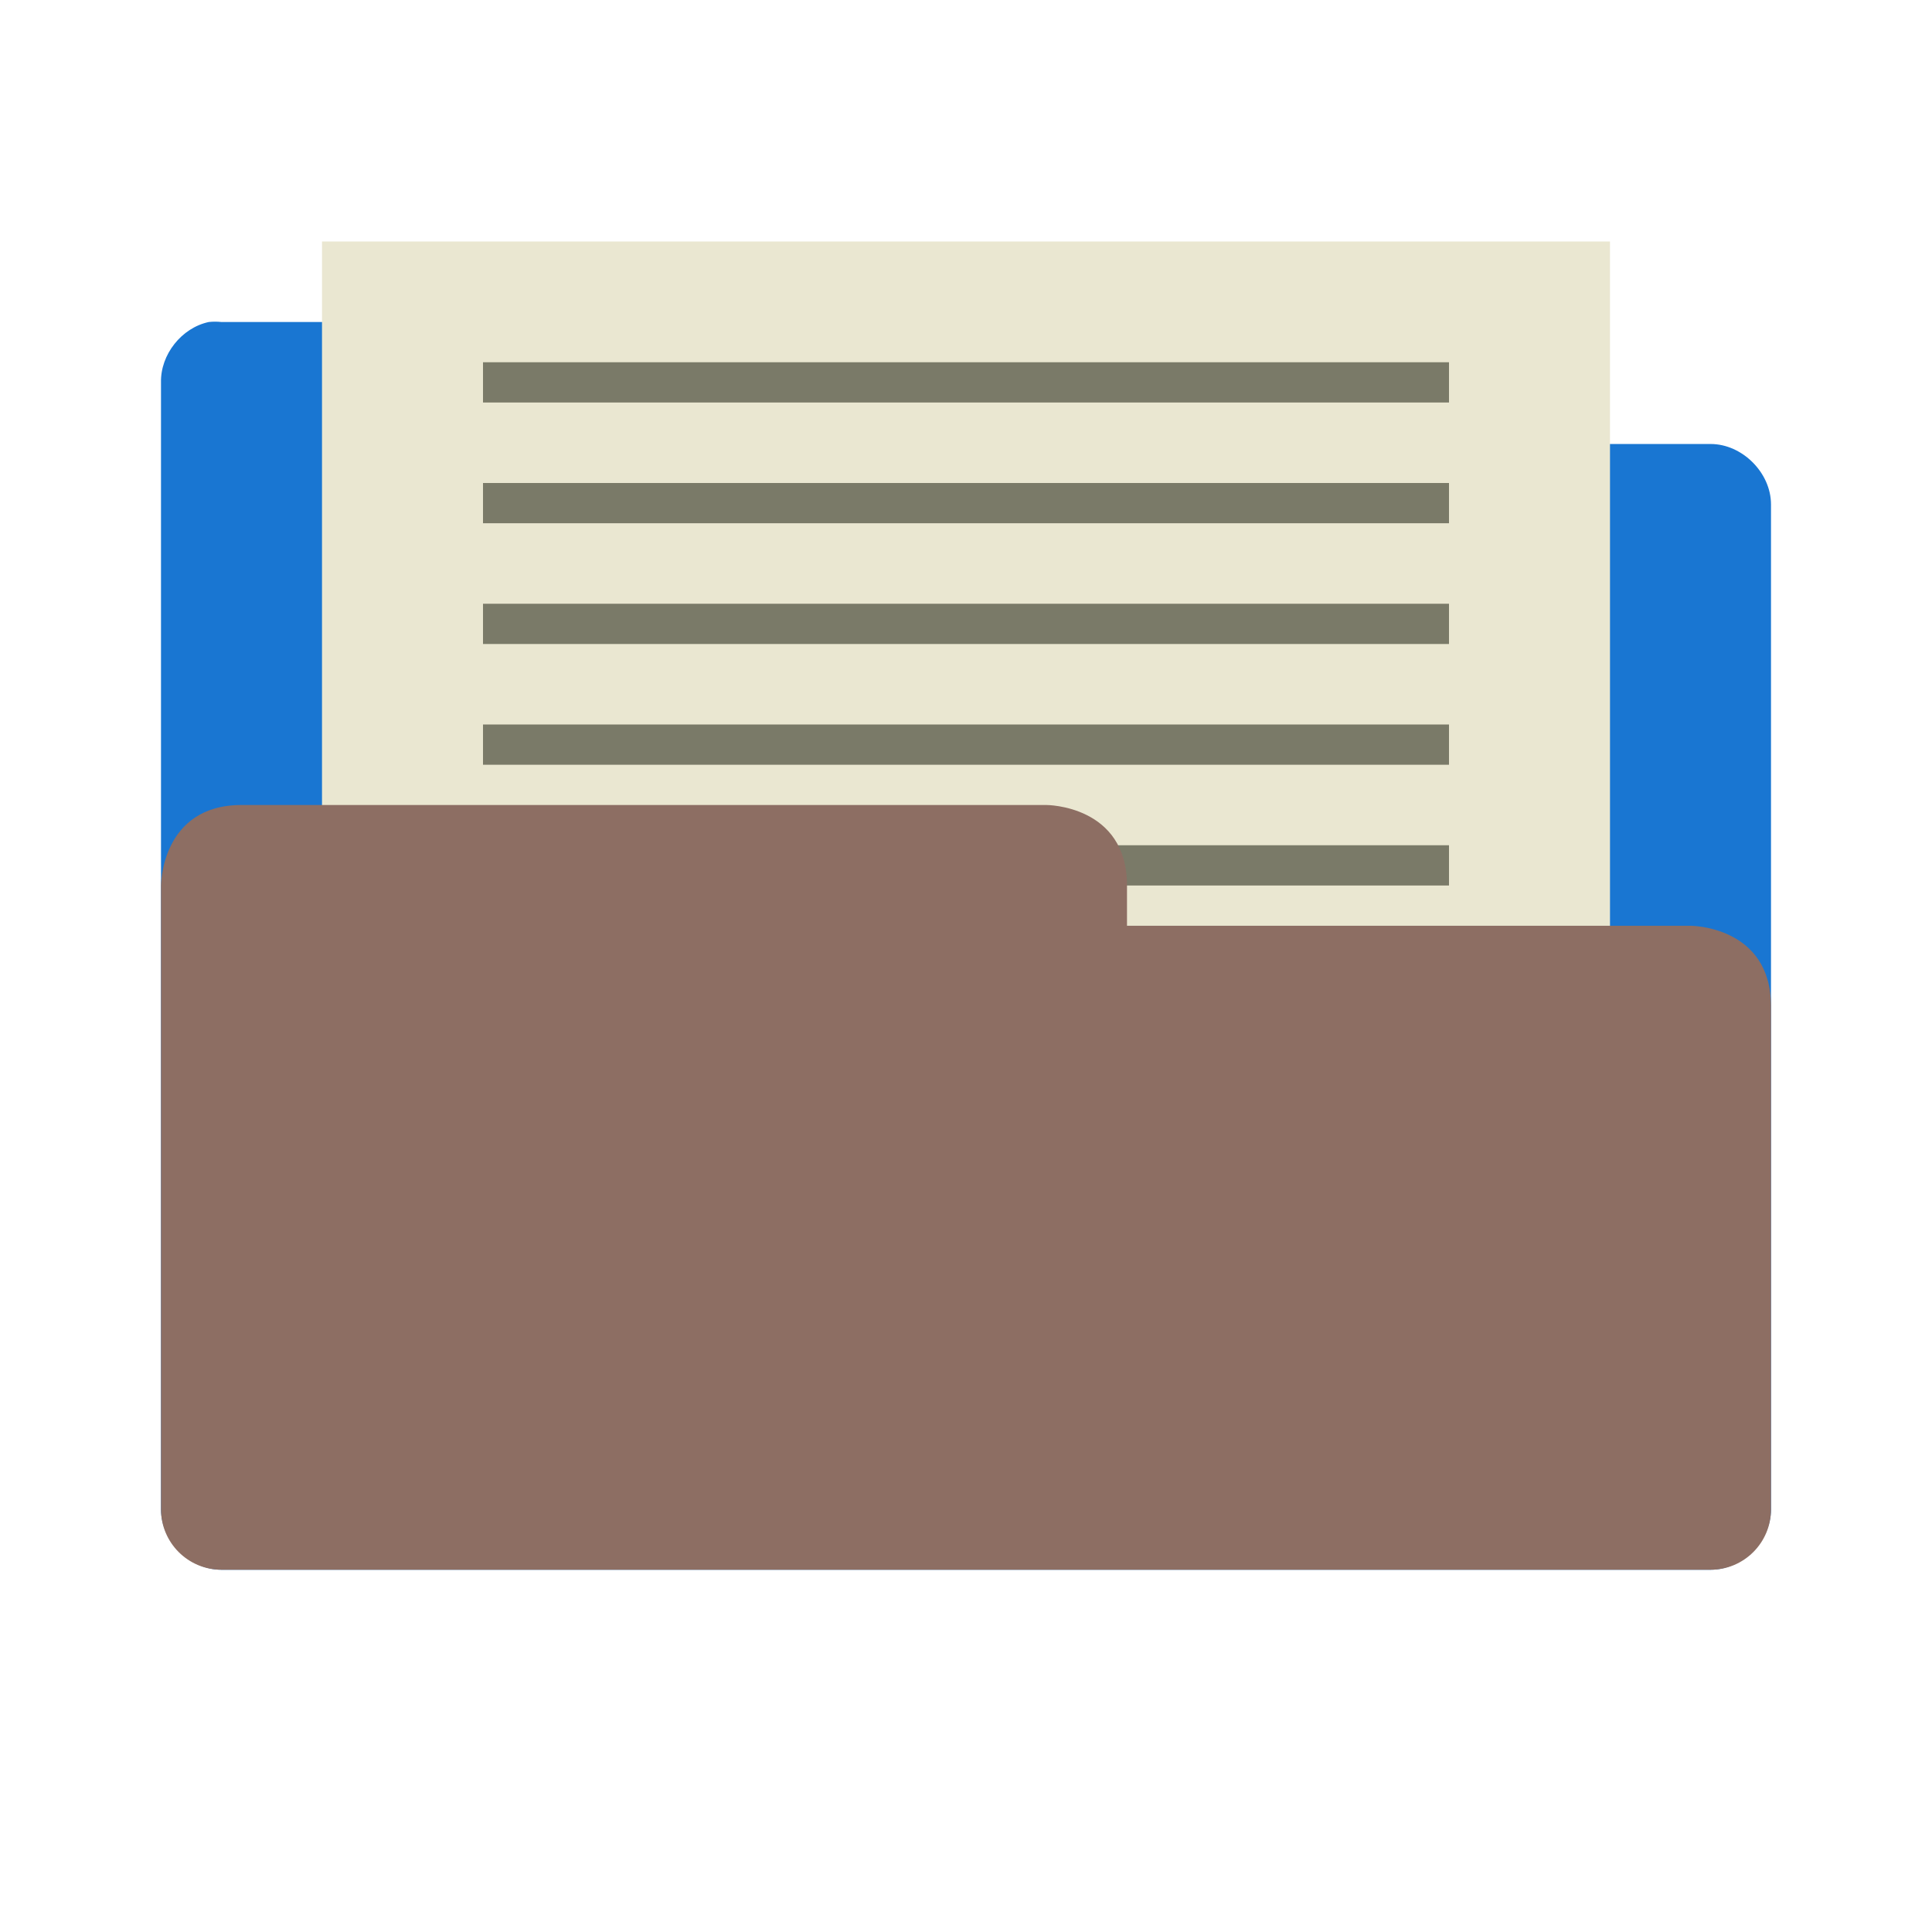
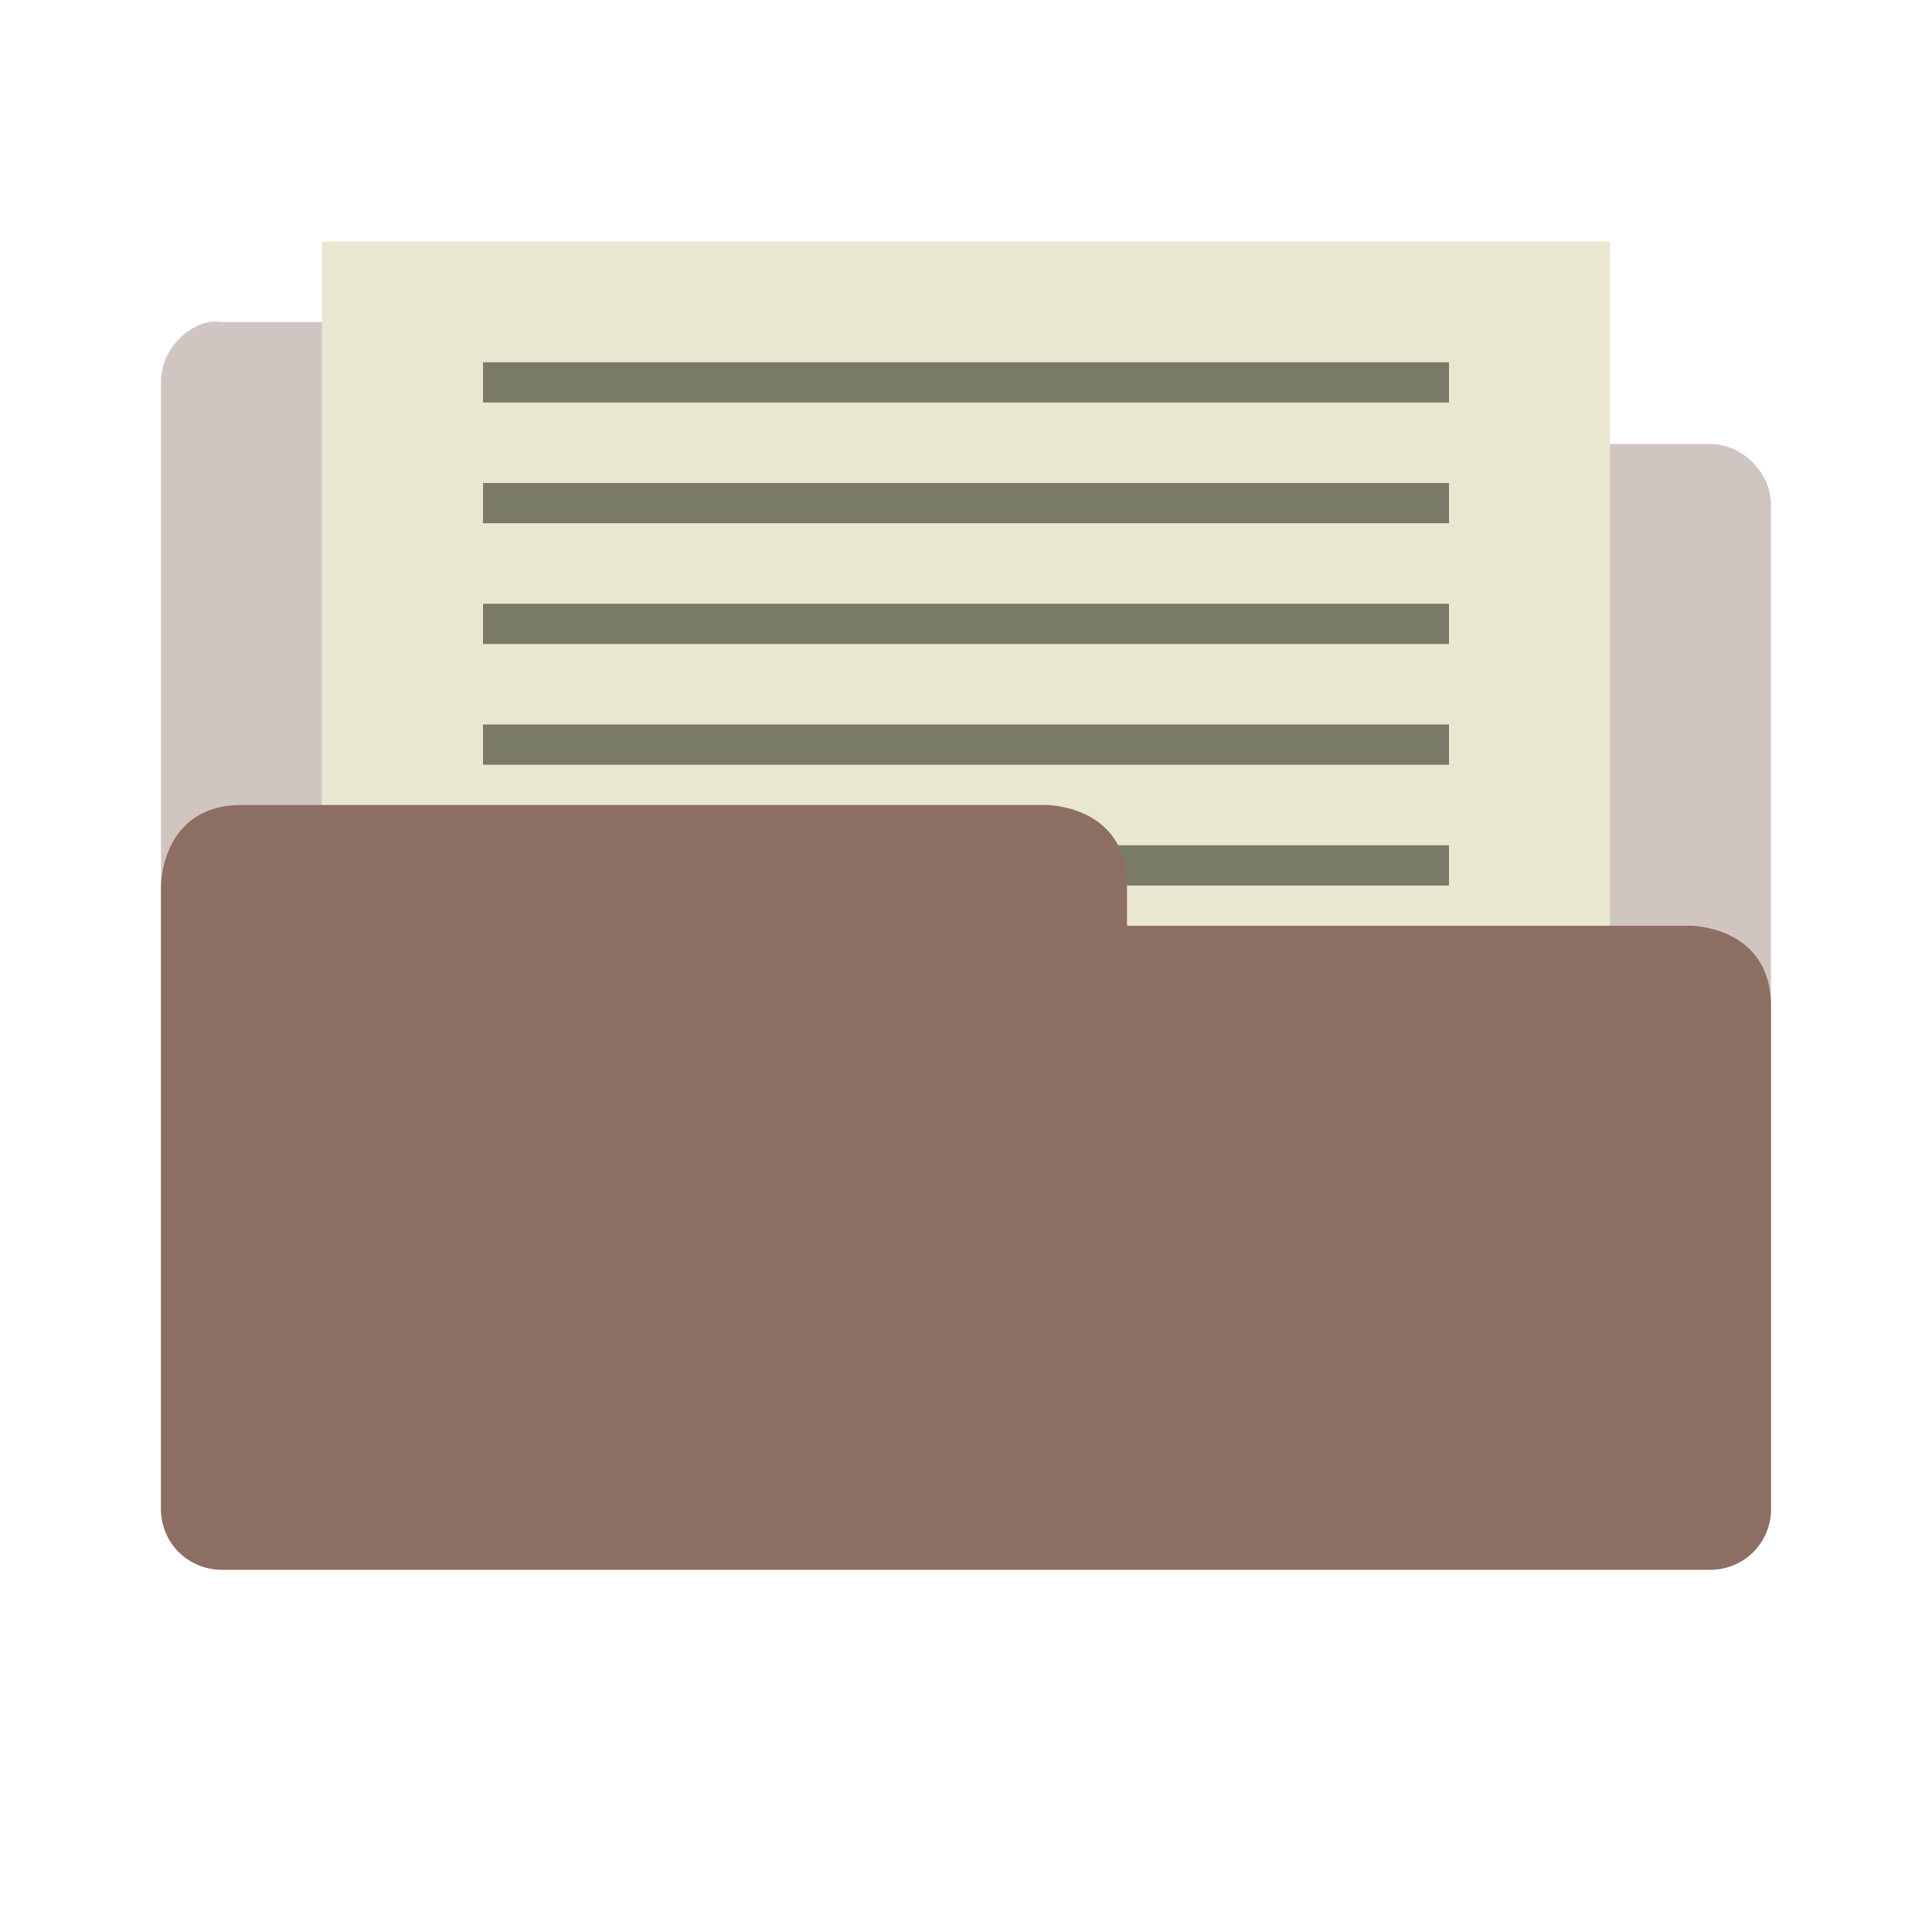
<svg xmlns="http://www.w3.org/2000/svg" id="svg3396" height="48" width="48" version="1.0">
  <defs id="defs3398">
    <radialGradient id="radialGradient2661" gradientUnits="userSpaceOnUse" cy="35.127" cx="23.071" gradientTransform="matrix(1.0638,0.013724,-0.009553,0.23168,118.7659,36.59173)" r="10.319">
      <stop id="stop2093" offset="0" />
      <stop id="stop2095" style="stop-opacity:0" offset="1" />
    </radialGradient>
    <linearGradient id="linearGradient2658" y2="46.073" gradientUnits="userSpaceOnUse" x2="28.857" y1="26" x1="28.857" gradientTransform="translate(106.8429,-0.4812744)">
      <stop id="stop3499" style="stop-color:#699536" offset="0" />
      <stop id="stop3501" style="stop-color:#587d2d" offset="1" />
    </linearGradient>
    <linearGradient id="linearGradient2656" y2="32.485" gradientUnits="userSpaceOnUse" x2="24.104" gradientTransform="matrix(0.89889,0,0,0.89347,121.3789,14.95273)" y1="15.169" x1="24.104">
      <stop id="stop2266" style="stop-color:#d7e866" offset="0" />
      <stop id="stop2268" style="stop-color:#8cab2a" offset="1" />
    </linearGradient>
    <linearGradient id="linearGradient2653" y2="47.273" gradientUnits="userSpaceOnUse" x2="24.139" gradientTransform="matrix(0.53994,0,0,0.53668,129.9939,23.01273)" y1="6.532" x1="24.139">
      <stop id="stop4224" style="stop-color:#fff" offset="0" />
      <stop id="stop4226" style="stop-color:#fff;stop-opacity:0" offset="1" />
    </linearGradient>
    <radialGradient id="radialGradient2455" gradientUnits="userSpaceOnUse" cy="5.017" cx="3" gradientTransform="matrix(-1.2749e-8,1.7143,-2.1593,-1.46e-8,12.809,2.857)" r="21">
      <stop id="stop3486" style="stop-color:#bdbdbd" offset="0" />
      <stop id="stop3488" style="stop-color:#d0d0d0" offset="1" />
    </radialGradient>
    <linearGradient id="linearGradient2453" y2="16.19" gradientUnits="userSpaceOnUse" x2="62.989" gradientTransform="translate(-50.941,0)" y1="13.183" x1="62.989">
      <stop id="stop6406" style="stop-color:#f9f9f9" offset="0" />
      <stop id="stop6408" style="stop-color:#c9c9c9" offset="1" />
    </linearGradient>
    <radialGradient id="radialGradient7600-312" gradientUnits="userSpaceOnUse" cy="486.65" cx="605.71" gradientTransform="matrix(-0.03213,0,0,0.037059,23.363,25.412)" r="117.14">
      <stop id="stop2681" offset="0" />
      <stop id="stop2683" style="stop-opacity:0" offset="1" />
    </radialGradient>
    <radialGradient id="radialGradient7598-526" gradientUnits="userSpaceOnUse" cy="486.65" cx="605.71" gradientTransform="matrix(0.03213,0,0,0.037059,24.637,25.412)" r="117.14">
      <stop id="stop2675" offset="0" />
      <stop id="stop2677" style="stop-opacity:0" offset="1" />
    </radialGradient>
    <linearGradient id="linearGradient7596-975" y2="609.51" gradientUnits="userSpaceOnUse" x2="302.86" gradientTransform="matrix(0.08284,0,0,0.037059,-5.9408,25.412)" y1="366.65" x1="302.86">
      <stop id="stop2667" style="stop-opacity:0" offset="0" />
      <stop id="stop2669" offset=".5" />
      <stop id="stop2671" style="stop-opacity:0" offset="1" />
    </linearGradient>
    <linearGradient id="linearGradient2446" y2="15.944" gradientUnits="userSpaceOnUse" x2="65.34" gradientTransform="translate(-53.765,-0.11419)" y1="45.114" x1="82.453">
      <stop id="stop3624" style="stop-color:#bb2b12" offset="0" />
      <stop id="stop3626" style="stop-color:#cd7233" offset="1" />
    </linearGradient>
    <radialGradient id="radialGradient2444" gradientUnits="userSpaceOnUse" cy="14.113" cx="63.969" gradientTransform="matrix(1.5647,-9.5143e-8,6.1772e-8,1.0159,-86.213,8.1461)" r="23.097">
      <stop id="stop3618" style="stop-color:#f0c178" offset="0" />
      <stop id="stop3270" style="stop-color:#e18941" offset=".5" />
      <stop id="stop3620" style="stop-color:#ec4f18" offset="1" />
    </radialGradient>
    <linearGradient id="linearGradient2441" y2="36.658" gradientUnits="userSpaceOnUse" x2="22.809" gradientTransform="matrix(1.1447,0,0,0.99775,-3.4661,1.0988)" y1="49.629" x1="22.935">
      <stop id="stop2661" style="stop-color:#0a0a0a;stop-opacity:.498" offset="0" />
      <stop id="stop2663" style="stop-color:#0a0a0a;stop-opacity:0" offset="1" />
    </linearGradient>
    <radialGradient id="radialGradient2438" gradientUnits="userSpaceOnUse" cy="8.302" cx="7.265" gradientTransform="matrix(0,1.208,-1.6272,0,26.372,8.2665)" r="20.98">
      <stop id="stop2693" style="stop-color:#fff;stop-opacity:0.4" offset="0" />
      <stop id="stop2695" style="stop-color:#fff;stop-opacity:0" offset="1" />
    </radialGradient>
    <linearGradient id="linearGradient2435" y2="33.955" gradientUnits="userSpaceOnUse" x2="15.215" y1="22.292" x1="11.566">
      <stop id="stop2687" style="stop-color:#fff;stop-opacity:.275" offset="0" />
      <stop id="stop2689" style="stop-color:#fff;stop-opacity:.078" offset="1" />
    </linearGradient>
  </defs>
-   <path style="font-size:medium;font-style:normal;font-variant:normal;font-weight:normal;font-stretch:normal;text-indent:0;text-align:start;text-decoration:none;line-height:normal;letter-spacing:normal;word-spacing:normal;text-transform:none;direction:ltr;block-progression:tb;writing-mode:lr-tb;text-anchor:start;baseline-shift:baseline;color:#000000;fill:#1976d2;fill-opacity:1;stroke:none;stroke-width:3;marker:none;visibility:visible;display:inline;overflow:visible;enable-background:accumulate;font-family:Sans;-inkscape-font-specification:Sans;opacity:1" d="M 5.188,8 C 4.511,8.144 3.985,8.809 4,9.5 L 4,37.5 c 7.86e-5,0.785 0.715,1.5 1.5,1.5 l 37,0 c 0.785,-7.9e-5 1.5,-0.715 1.5,-1.5 l 0,-24.969 c -7.9e-5,-0.785 -0.715,-1.5 -1.5,-1.5 l -14.5,0 0,-1.531 c -7.9e-5,-0.785 -0.715,-1.5 -1.5,-1.5 l -21,0 c -0.104,-0.011 -0.209,-0.011 -0.312,0 z" id="path3912-0" />
+   <path style="font-size:medium;font-style:normal;font-variant:normal;font-weight:normal;font-stretch:normal;text-indent:0;text-align:start;text-decoration:none;line-height:normal;letter-spacing:normal;word-spacing:normal;text-transform:none;direction:ltr;block-progression:tb;writing-mode:lr-tb;text-anchor:start;baseline-shift:baseline;color:#000000;fill:#8d6e63;fill-opacity:1;stroke:none;stroke-width:3;marker:none;visibility:visible;display:inline;overflow:visible;enable-background:accumulate;font-family:Sans;-inkscape-font-specification:Sans;opacity:0.4" d="M 5.188,8 C 4.511,8.144 3.985,8.809 4,9.5 L 4,37.5 c 7.86e-5,0.785 0.715,1.5 1.5,1.5 l 37,0 c 0.785,-7.9e-5 1.5,-0.715 1.5,-1.5 l 0,-24.969 c -7.9e-5,-0.785 -0.715,-1.5 -1.5,-1.5 l -14.5,0 0,-1.531 c -7.9e-5,-0.785 -0.715,-1.5 -1.5,-1.5 l -21,0 c -0.104,-0.011 -0.209,-0.011 -0.312,0 z" id="path3912-0" />
  <path style="fill:#eae7d1;fill-opacity:1" d="M 8,6 40,6 40,25 8,25 z" id="path6" />
  <path style="fill:#7a7a68;fill-opacity:1" id="path20-3-9" d="m 12,21 24,0 0,1 -24,0 z" />
  <path style="font-size:medium;font-style:normal;font-variant:normal;font-weight:normal;font-stretch:normal;text-indent:0;text-align:start;text-decoration:none;line-height:normal;letter-spacing:normal;word-spacing:normal;text-transform:none;direction:ltr;block-progression:tb;writing-mode:lr-tb;text-anchor:start;baseline-shift:baseline;color:#000000;fill:#8d6e63;fill-opacity:1;stroke:none;stroke-width:3;marker:none;visibility:visible;display:inline;overflow:visible;enable-background:accumulate;font-family:Sans;-inkscape-font-specification:Sans" d="M 6 20 C 4 20 4 22 4 22 L 4 23.594 L 4 37.5 A 1.5 1.5 0 0 0 5.5 39 L 42.5 39 A 1.5 1.5 0 0 0 44 37.5 L 44 27 L 44 25 C 44 23 42 23 42 23 L 41 23 L 39 23 L 36 23 L 28 23 L 28 22 C 28 20 26 20 26 20 L 8 20 L 7 20 L 6 20 z " id="path3912" />
  <path style="fill:#7a7a68;fill-opacity:1" id="path20" d="m 12,12 24,0 0,1 -24,0 z" />
  <path style="fill:#7a7a68;fill-opacity:1" id="path20-1" d="m 12,9 24,0 0,1 -24,0 z" />
  <path style="fill:#7a7a68;fill-opacity:1" id="path20-3" d="m 12,15 24,0 0,1 -24,0 z" />
  <path style="fill:#7a7a68;fill-opacity:1" id="path20-3-3" d="m 12,18 24,0 0,1 -24,0 z" />
</svg>
